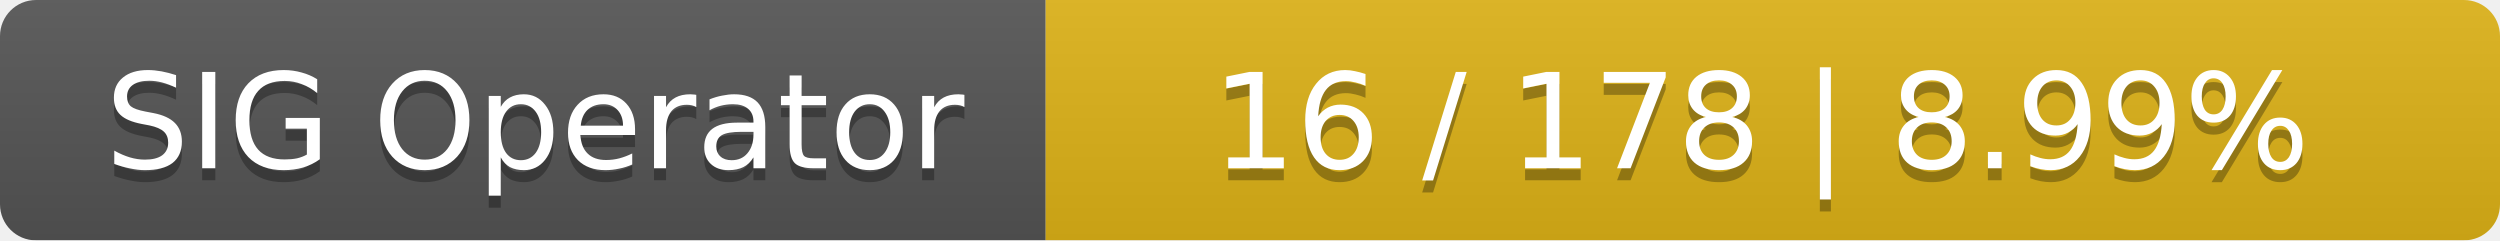
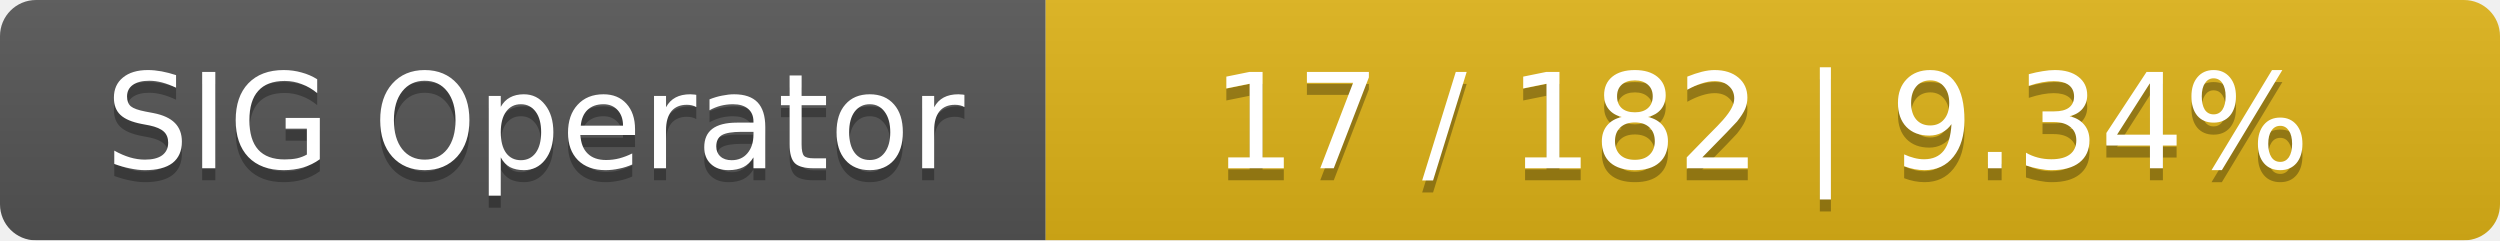
<svg xmlns="http://www.w3.org/2000/svg" width="208" height="20">
  <linearGradient id="smooth" x2="0" y2="100%">
    <stop offset="0" stop-color="#bbb" stop-opacity=".1" />
    <stop offset="1" stop-opacity=".1" />
  </linearGradient>
  <mask id="round">
    <rect width="208" height="20" rx="3" fill="#fff" />
  </mask>
  <g mask="url(#round)">
    <rect width="87" height="20" fill="#555" />
    <rect x="87" width="121" height="20" fill="#dfb317" />
    <rect width="208" height="20" fill="url(#smooth)" />
  </g>
  <g fill="#fff" text-anchor="middle" font-family="DejaVu Sans,Verdana,Geneva,sans-serif" font-size="11">
    <text x="44.5" y="15" fill="#010101" fill-opacity=".3">SIG Operator</text>
    <text x="44.5" y="14">SIG Operator</text>
-     <text x="146.5" y="15" fill="#010101" fill-opacity=".3">16 / 178    |    8.99%</text>
-     <text x="146.5" y="14">16 / 178    |    8.99%</text>
+     <text x="146.5" y="15" fill="#010101" fill-opacity=".3">17 / 182    |    9.34%</text>
+     <text x="146.5" y="14">17 / 182    |    9.34%</text>
  </g>
</svg>
